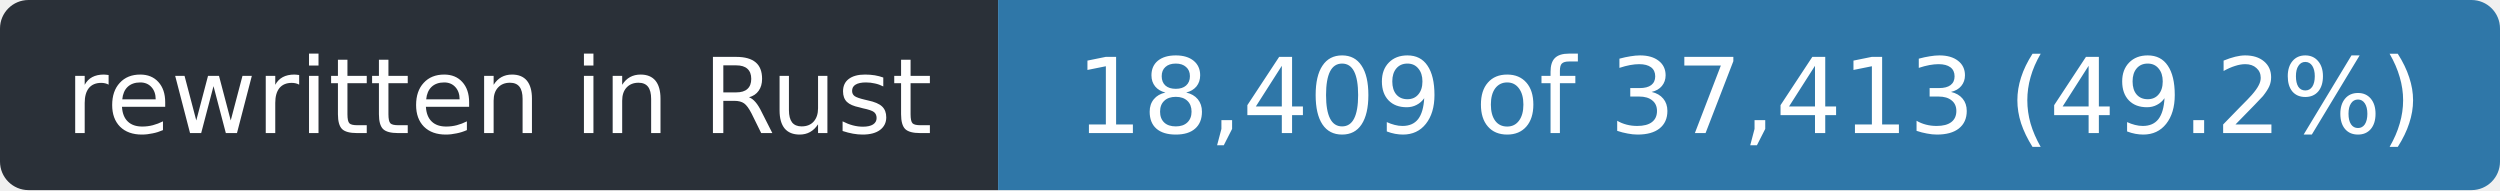
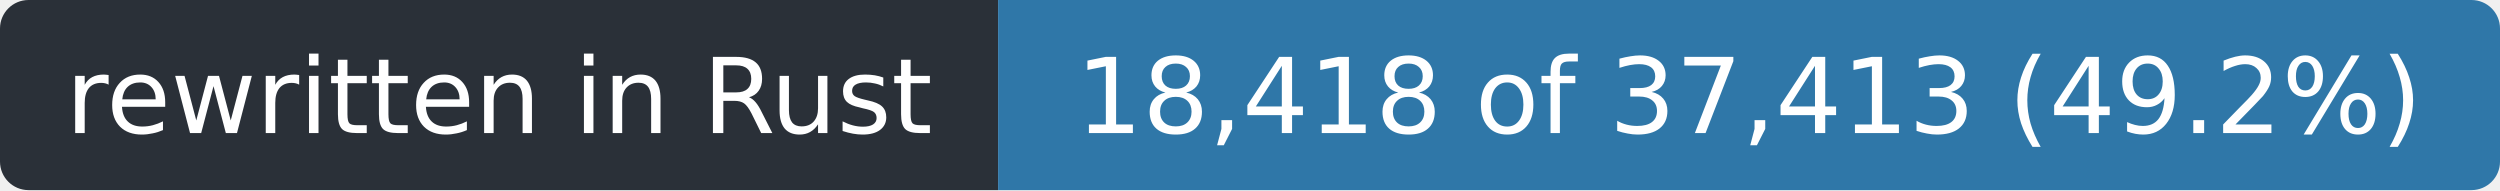
- <svg xmlns="http://www.w3.org/2000/svg" width="263" height="20" role="img" aria-label="rewritten in Rust: 18,409 of 37,413 (49.2%)">
+ <svg xmlns="http://www.w3.org/2000/svg" width="263" height="20" role="img" aria-label="rewritten in Rust: 18,418 of 37,413 (49.2%)">
  <clipPath id="r">
    <rect width="263" height="20" rx="3" />
  </clipPath>
  <g clip-path="url(#r)">
    <rect width="105" height="20" fill="#2a3038" />
    <rect x="105" width="158" height="20" fill="#2f77a8" />
  </g>
  <g fill="#fff" font-family="Verdana,Geneva,DejaVu Sans,sans-serif" font-size="11" text-anchor="middle">
    <text x="52.5" y="14" textLength="93">rewritten in Rust</text>
-     <text x="184.0" y="14" textLength="146">18,409 of 37,413 (49.2%)</text>
+     <text x="184.0" y="14" textLength="146">18,418 of 37,413 (49.2%)</text>
  </g>
</svg>
